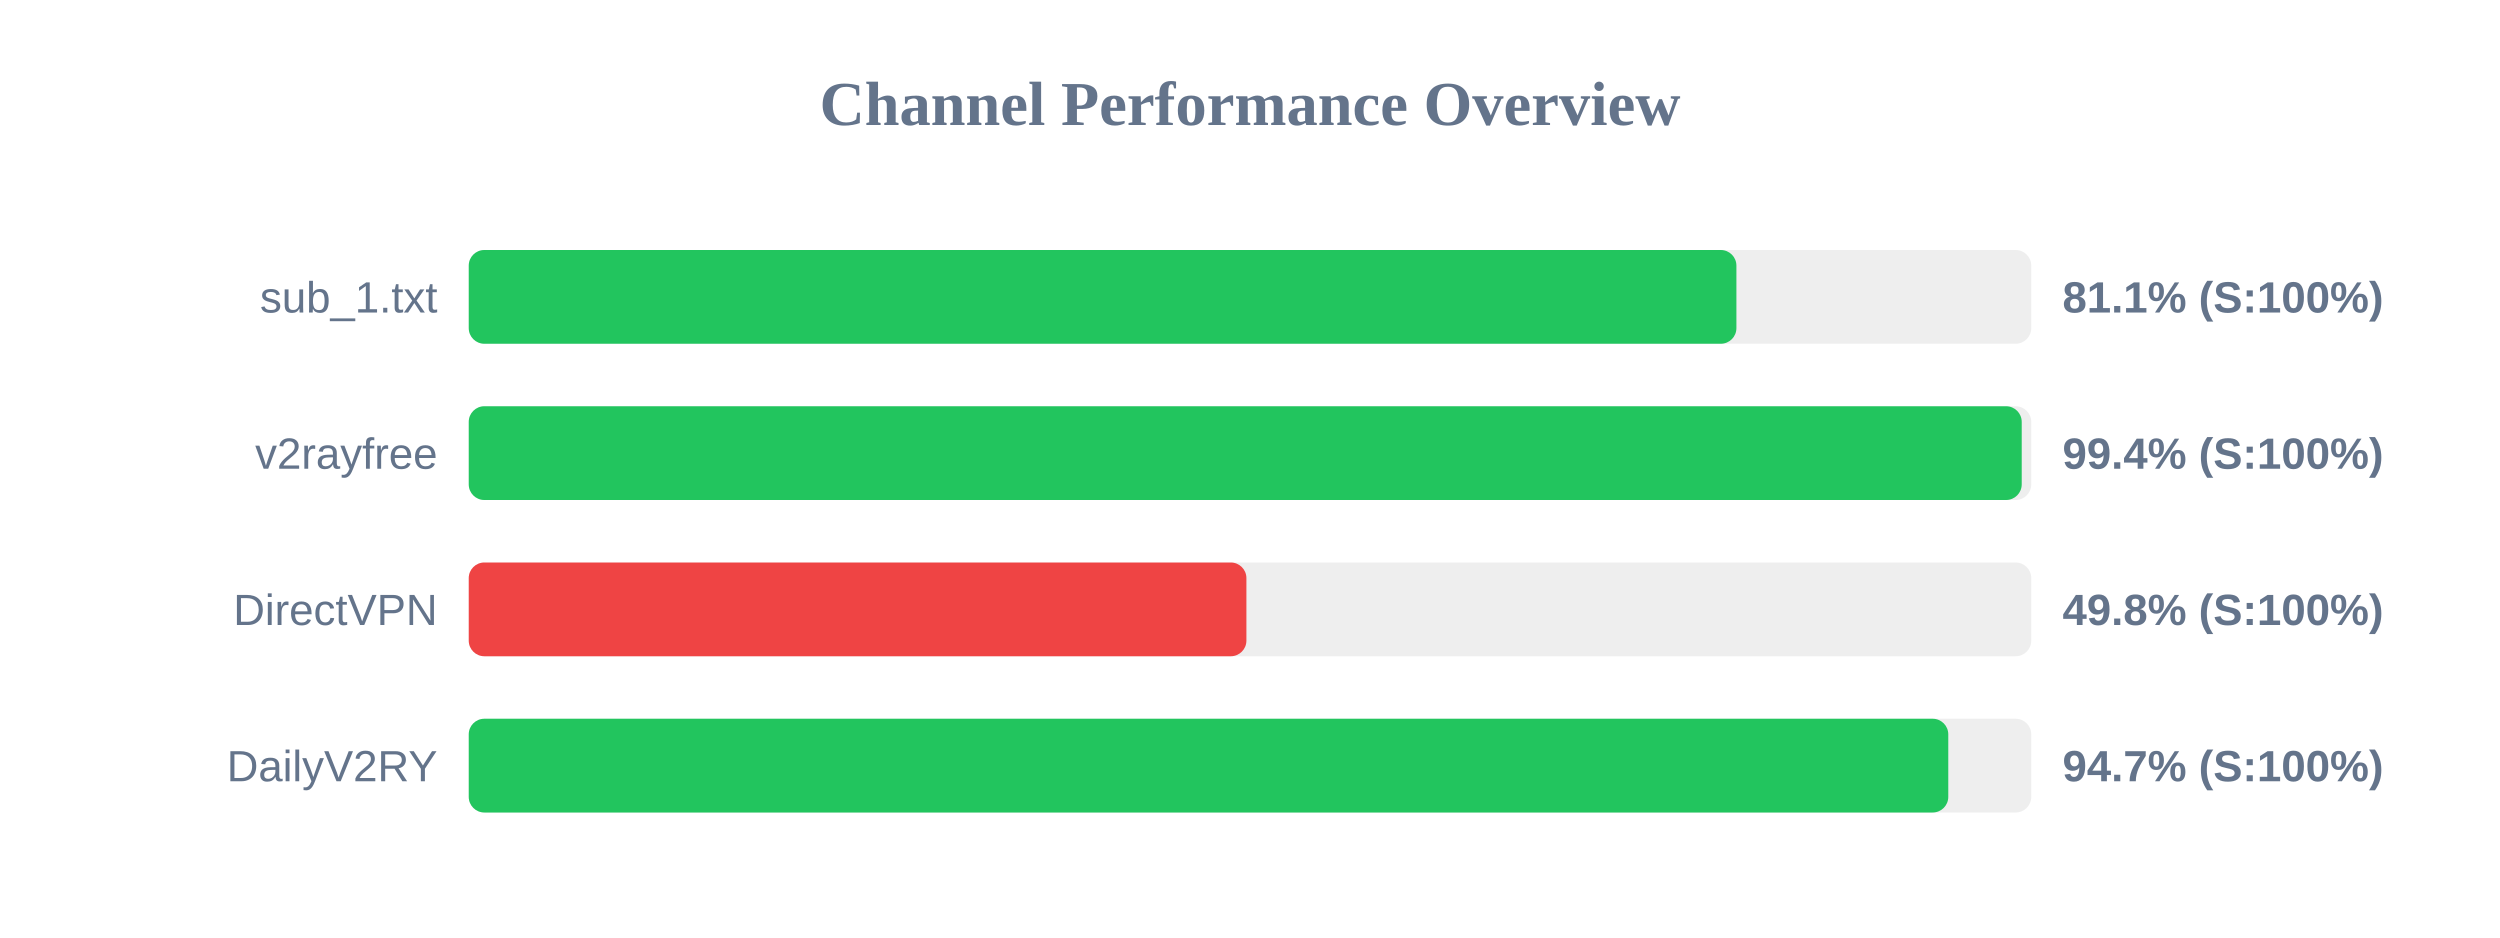
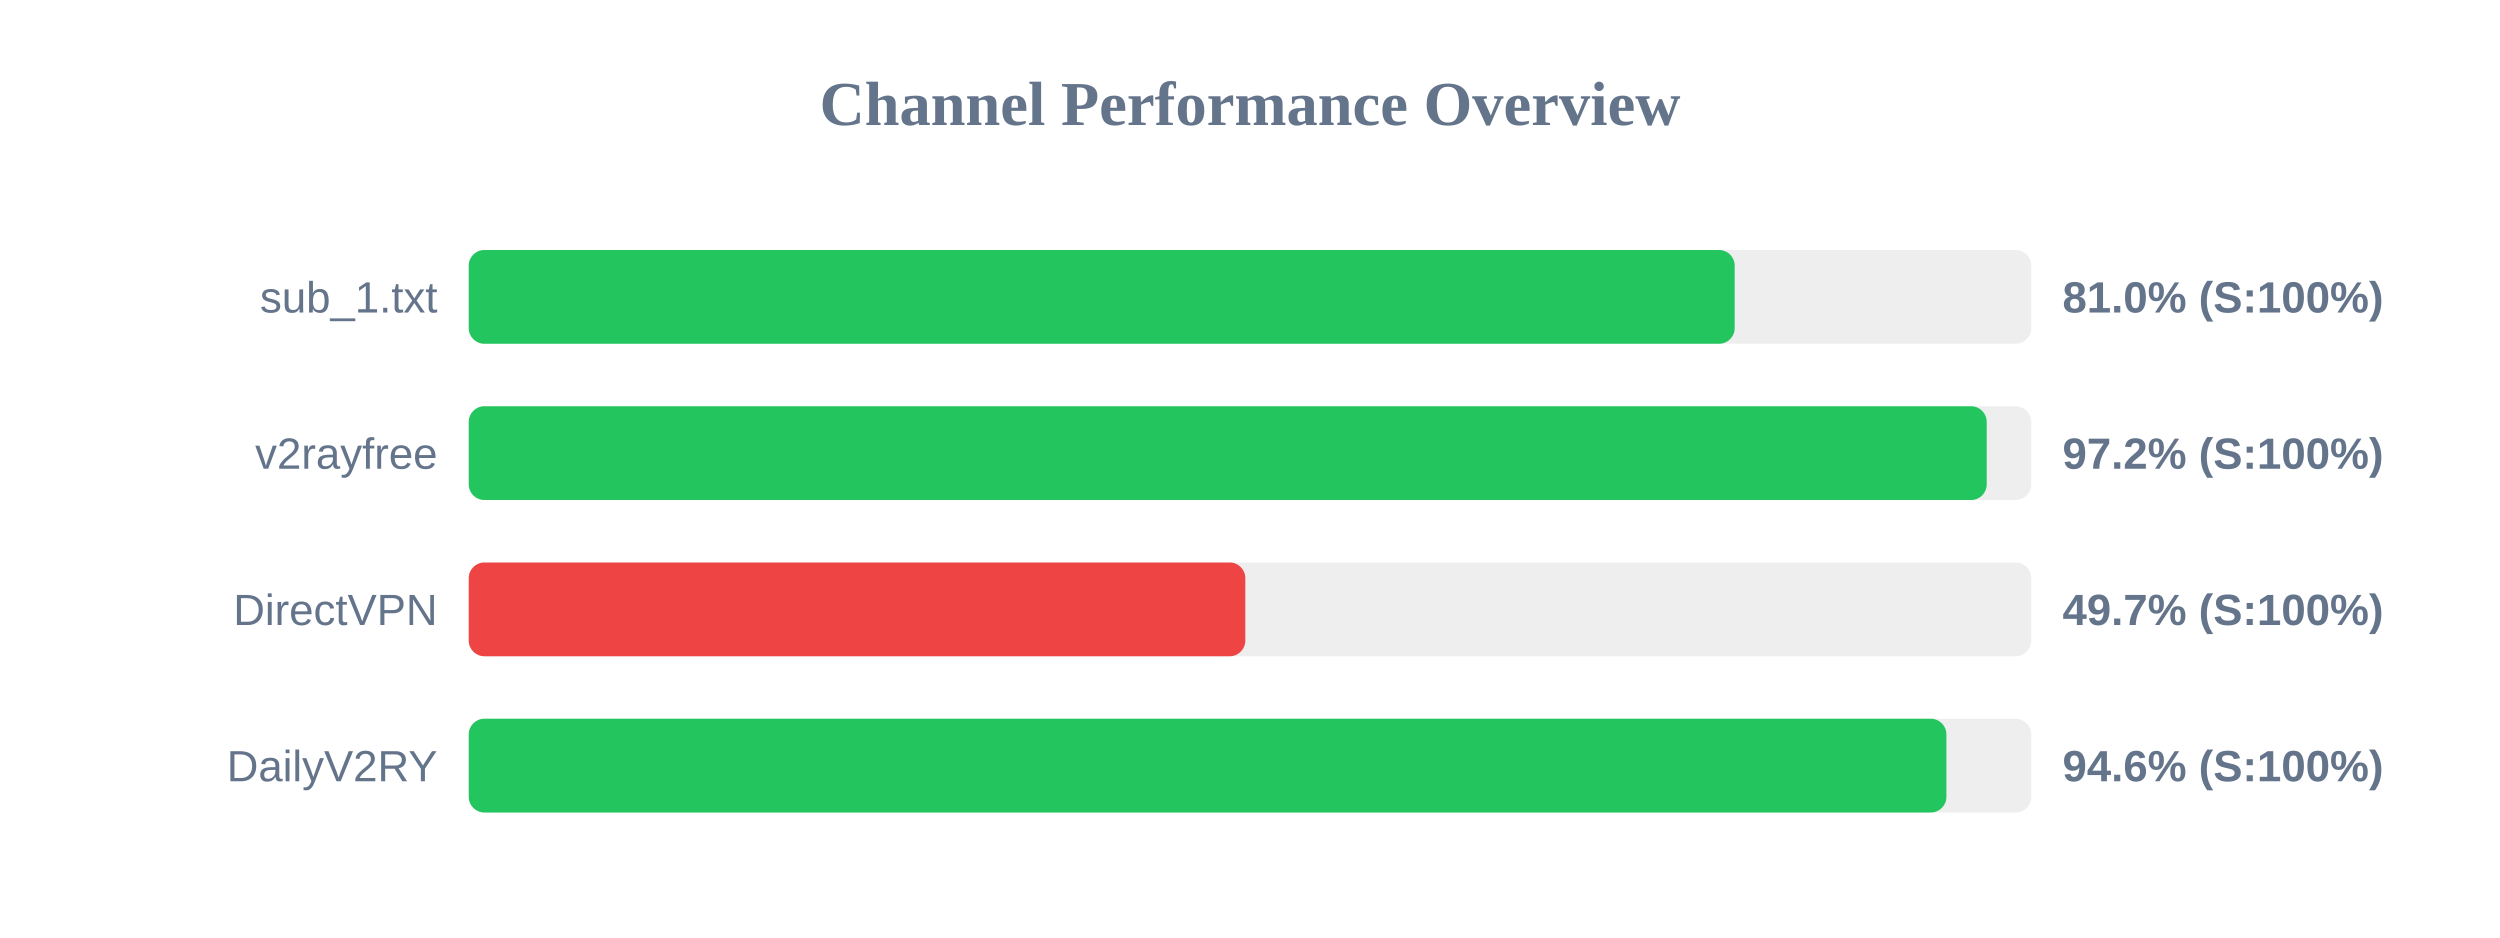
<svg xmlns="http://www.w3.org/2000/svg" width="800" height="300" version="1.1">
  <style>
        .row { font: 14px Arial; fill: #64748b; }
        .score { font: bold 14px Arial; fill: #64748b; }
    </style>
  <text x="400" y="40" text-anchor="middle" font-size="20px" font-weight="bold" fill="#64748b">Channel Performance Overview</text>
  <rect x="150" y="80" width="500" height="30" fill="#eee" rx="5" />
-   <rect x="150" y="80" width="405.65" height="30" fill="#22c55e" rx="5" />
+   <rect x="150" y="80" width="405.1" height="30" fill="#22c55e" rx="5" />
  <text x="140" y="100" text-anchor="end" class="row">sub_1.txt</text>
-   <text x="660" y="100" text-anchor="start" class="score">81.1% (S:100%)</text>
+   <text x="660" y="100" text-anchor="start" class="score">81.0% (S:100%)</text>
  <rect x="150" y="130" width="500" height="30" fill="#eee" rx="5" />
-   <rect x="150" y="130" width="496.95" height="30" fill="#22c55e" rx="5" />
+   <rect x="150" y="130" width="485.75" height="30" fill="#22c55e" rx="5" />
  <text x="140" y="150" text-anchor="end" class="row">v2rayfree</text>
-   <text x="660" y="150" text-anchor="start" class="score">99.4% (S:100%)</text>
+   <text x="660" y="150" text-anchor="start" class="score">97.2% (S:100%)</text>
  <rect x="150" y="180" width="500" height="30" fill="#eee" rx="5" />
-   <rect x="150" y="180" width="248.85" height="30" fill="#ef4444" rx="5" />
+   <rect x="150" y="180" width="248.5" height="30" fill="#ef4444" rx="5" />
  <text x="140" y="200" text-anchor="end" class="row">DirectVPN</text>
-   <text x="660" y="200" text-anchor="start" class="score">49.8% (S:100%)</text>
+   <text x="660" y="200" text-anchor="start" class="score">49.7% (S:100%)</text>
  <rect x="150" y="230" width="500" height="30" fill="#eee" rx="5" />
-   <rect x="150" y="230" width="473.45" height="30" fill="#22c55e" rx="5" />
+   <rect x="150" y="230" width="472.85" height="30" fill="#22c55e" rx="5" />
  <text x="140" y="250" text-anchor="end" class="row">DailyV2RY</text>
-   <text x="660" y="250" text-anchor="start" class="score">94.7% (S:100%)</text>
+   <text x="660" y="250" text-anchor="start" class="score">94.6% (S:100%)</text>
</svg>
